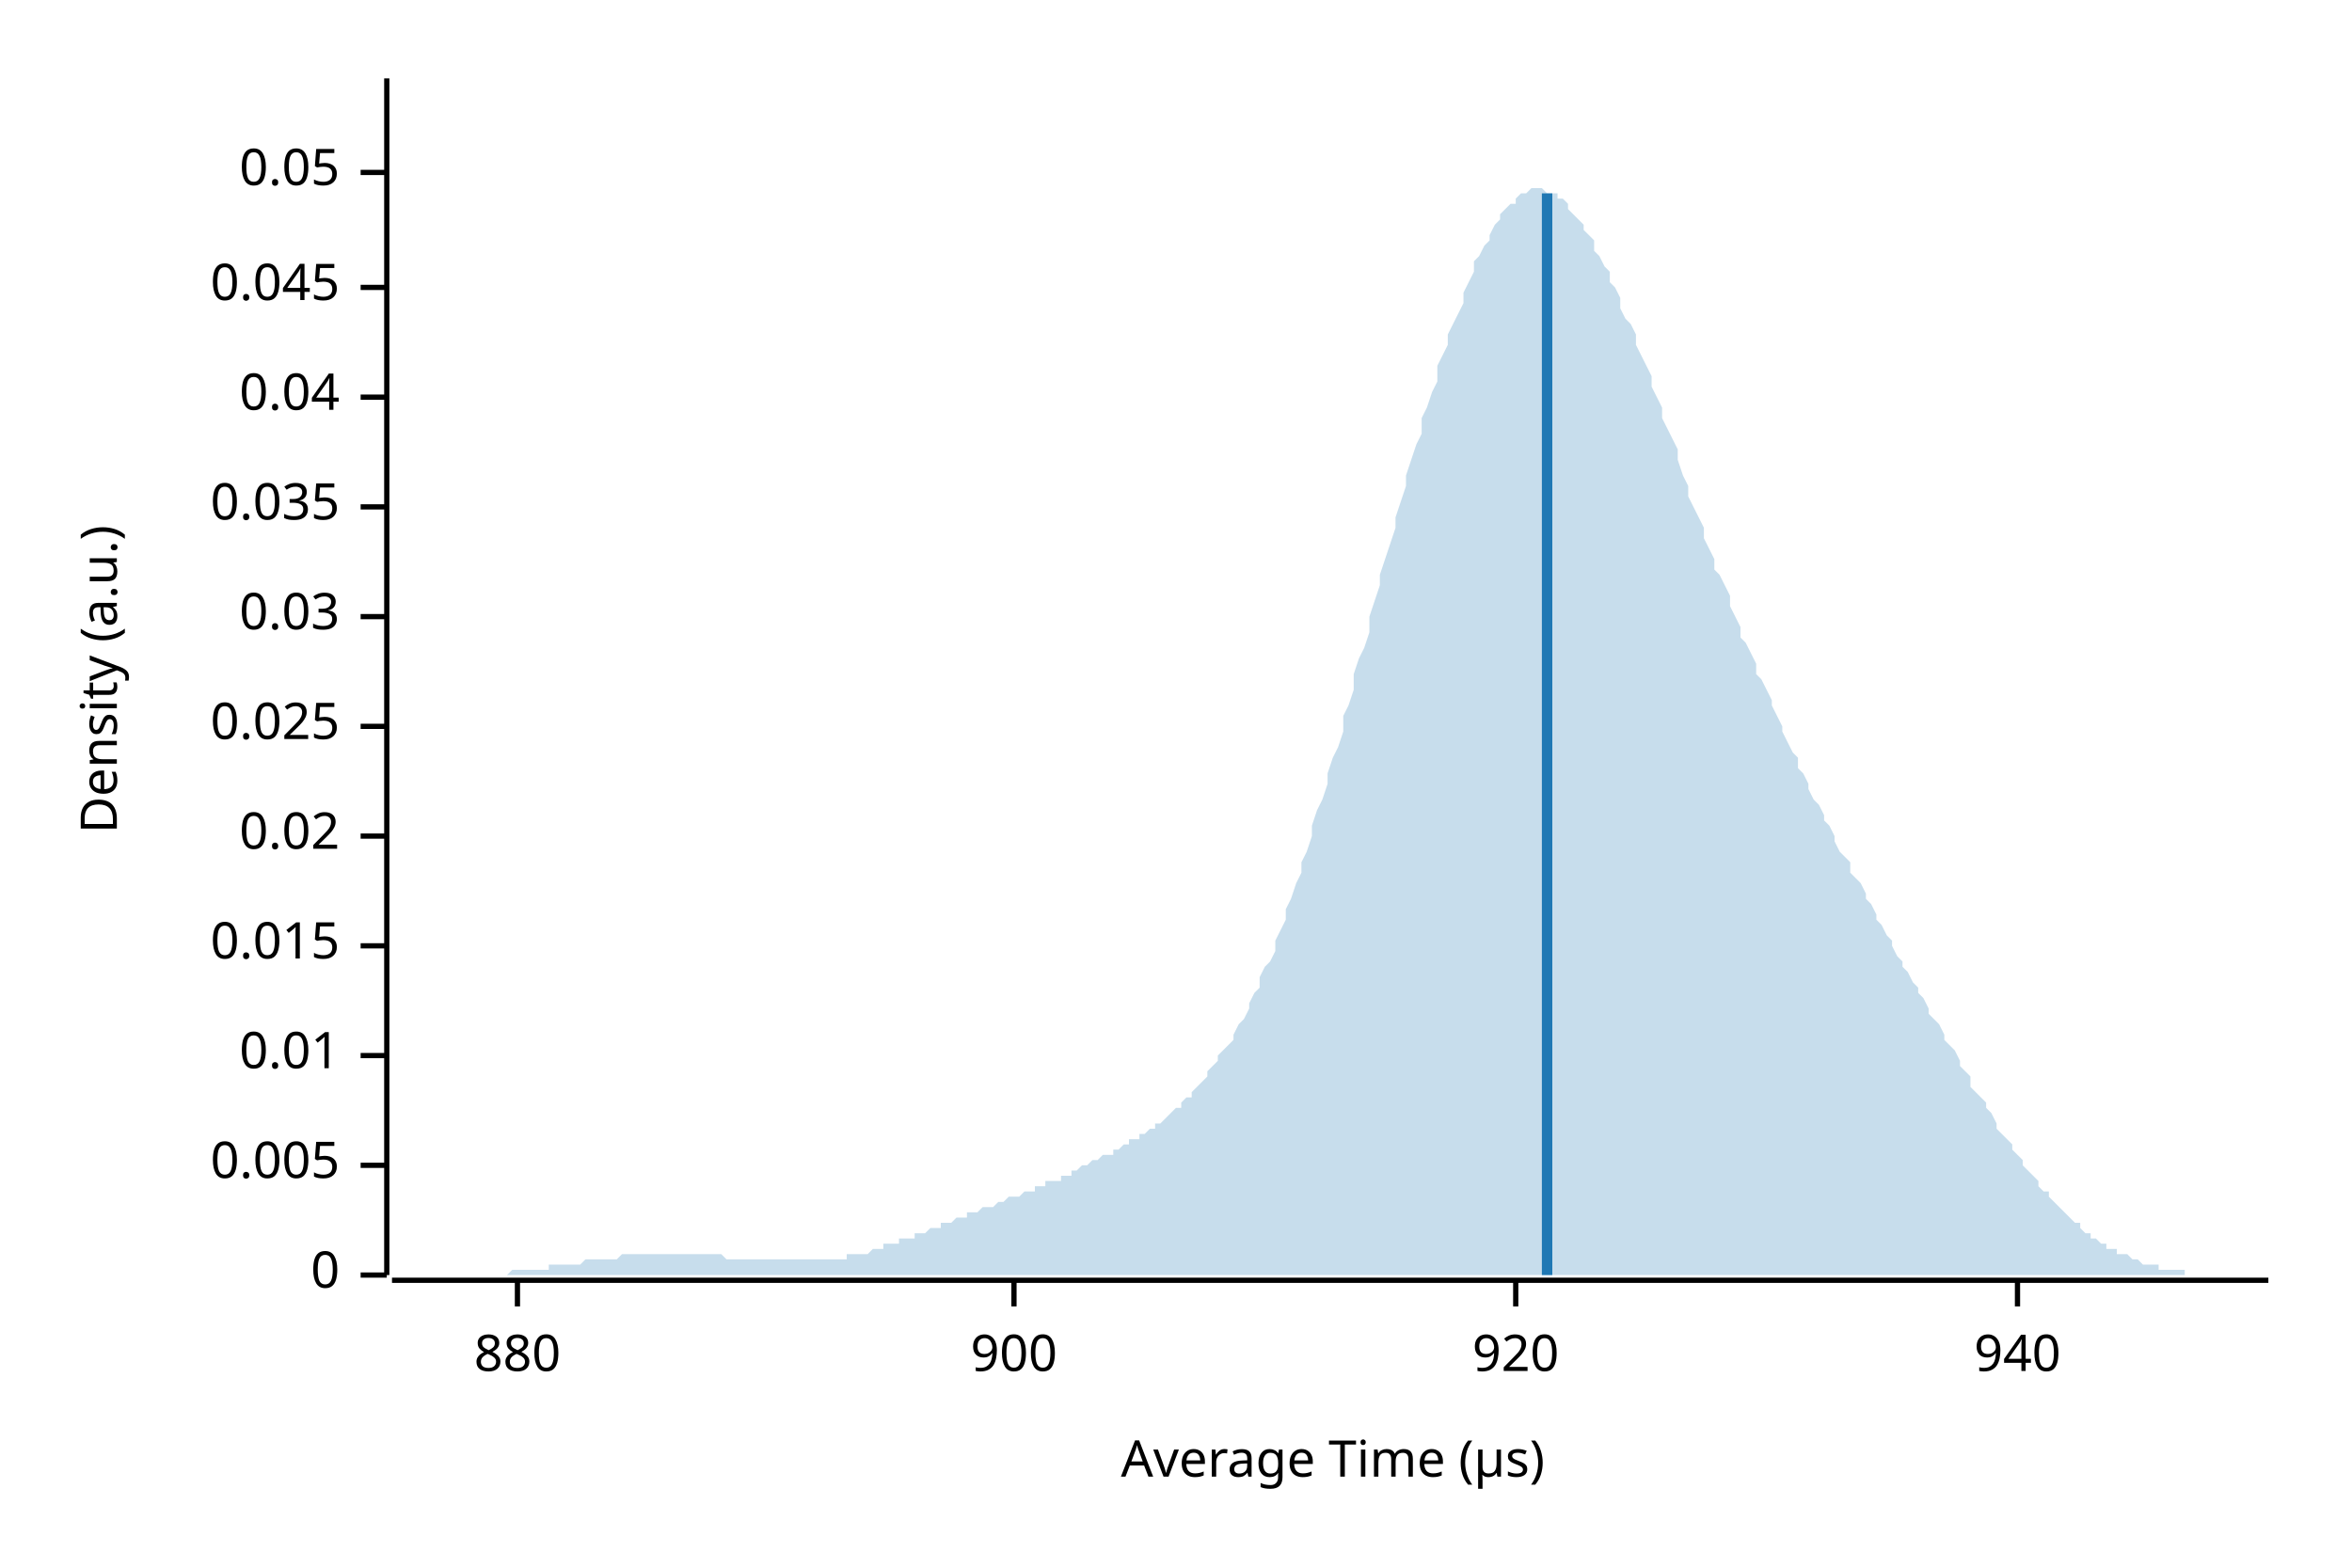
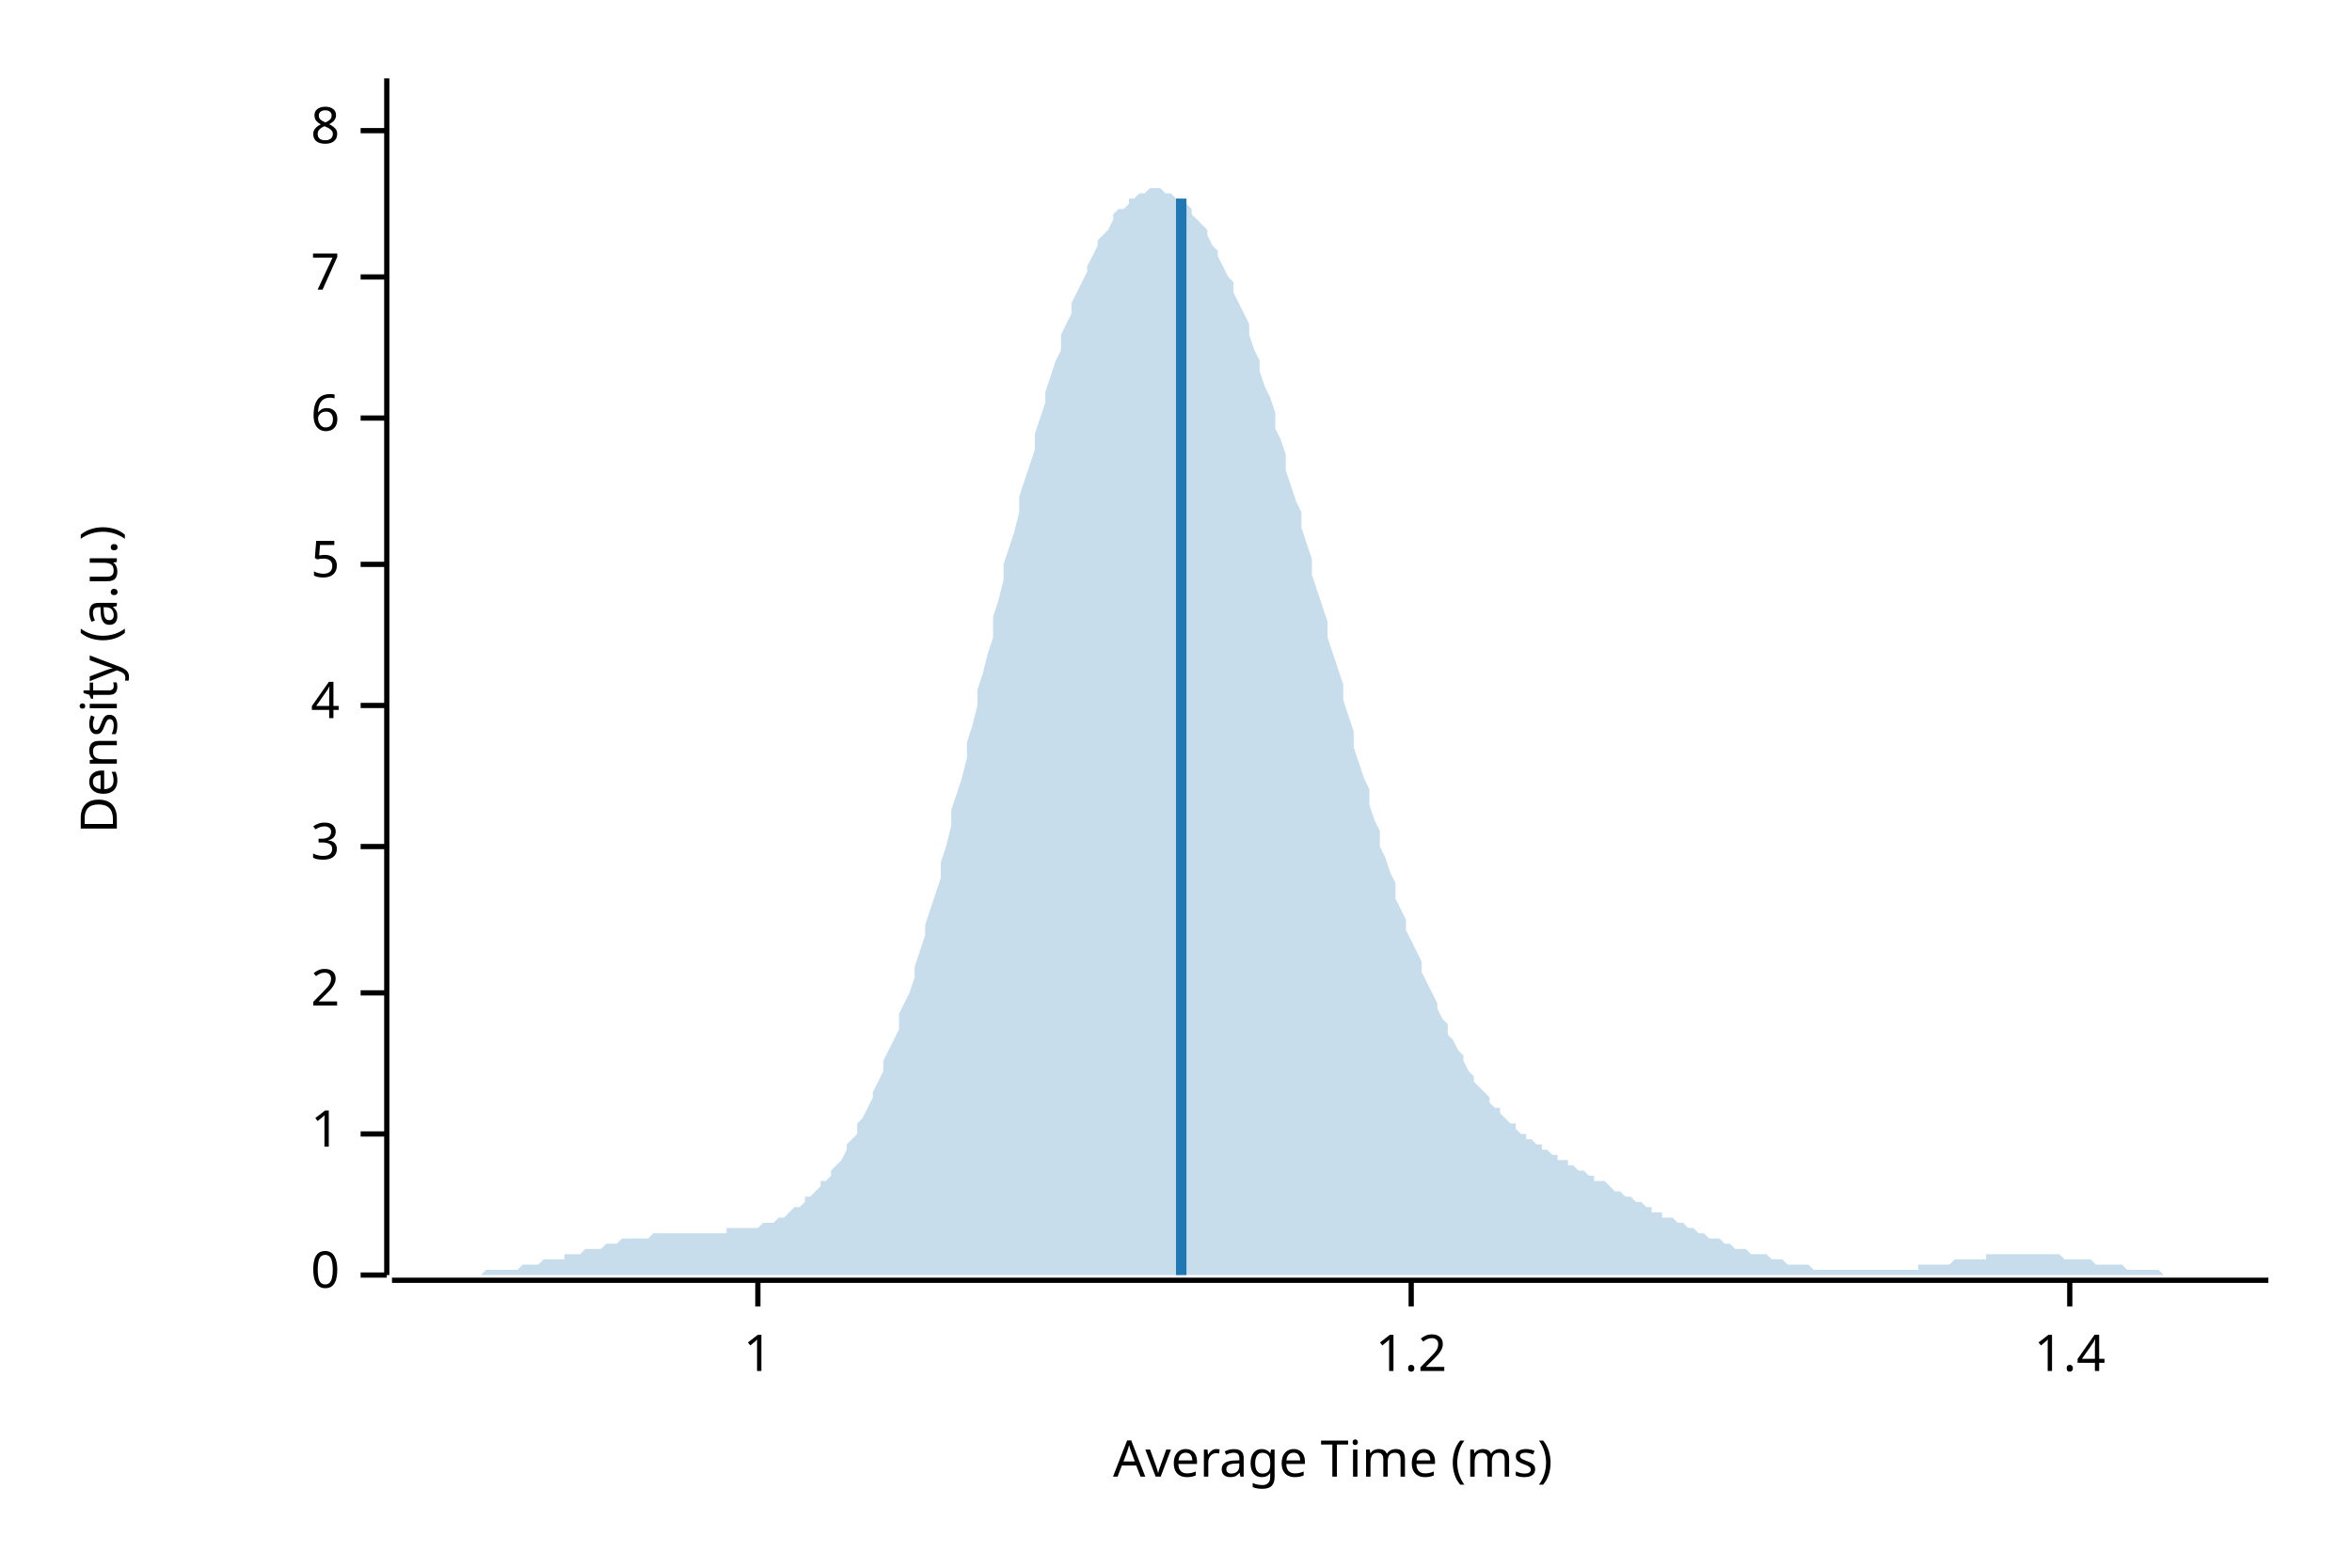
<svg xmlns="http://www.w3.org/2000/svg" width="450" height="300" viewBox="0 0 450 300">
  <text x="15" y="130" dy="0.76em" text-anchor="middle" font-family="sans-serif" font-size="9.677" opacity="1" fill="#000000" transform="rotate(270, 15, 130)">
Density (a.u.)
</text>
  <text x="255" y="285" dy="-0.5ex" text-anchor="middle" font-family="sans-serif" font-size="9.677" opacity="1" fill="#000000">
- Average Time (µs)
+ Average Time (ms)
</text>
  <polyline fill="none" opacity="1" stroke="#000000" stroke-width="1" points="74,15 74,244 " />
  <text x="65" y="244" dy="0.5ex" text-anchor="end" font-family="sans-serif" font-size="9.677" opacity="1" fill="#000000">
0
</text>
  <polyline fill="none" opacity="1" stroke="#000000" stroke-width="1" points="69,244 74,244 " />
-   <text x="65" y="223" dy="0.5ex" text-anchor="end" font-family="sans-serif" font-size="9.677" opacity="1" fill="#000000">
- 0.005
+   <text x="65" y="217" dy="0.5ex" text-anchor="end" font-family="sans-serif" font-size="9.677" opacity="1" fill="#000000">
+ 1
</text>
-   <polyline fill="none" opacity="1" stroke="#000000" stroke-width="1" points="69,223 74,223 " />
-   <text x="65" y="202" dy="0.5ex" text-anchor="end" font-family="sans-serif" font-size="9.677" opacity="1" fill="#000000">
- 0.01
+   <polyline fill="none" opacity="1" stroke="#000000" stroke-width="1" points="69,217 74,217 " />
+   <text x="65" y="190" dy="0.5ex" text-anchor="end" font-family="sans-serif" font-size="9.677" opacity="1" fill="#000000">
+ 2
</text>
-   <polyline fill="none" opacity="1" stroke="#000000" stroke-width="1" points="69,202 74,202 " />
-   <text x="65" y="181" dy="0.5ex" text-anchor="end" font-family="sans-serif" font-size="9.677" opacity="1" fill="#000000">
- 0.015
+   <polyline fill="none" opacity="1" stroke="#000000" stroke-width="1" points="69,190 74,190 " />
+   <text x="65" y="162" dy="0.5ex" text-anchor="end" font-family="sans-serif" font-size="9.677" opacity="1" fill="#000000">
+ 3
</text>
-   <polyline fill="none" opacity="1" stroke="#000000" stroke-width="1" points="69,181 74,181 " />
-   <text x="65" y="160" dy="0.5ex" text-anchor="end" font-family="sans-serif" font-size="9.677" opacity="1" fill="#000000">
- 0.02
+   <polyline fill="none" opacity="1" stroke="#000000" stroke-width="1" points="69,162 74,162 " />
+   <text x="65" y="135" dy="0.5ex" text-anchor="end" font-family="sans-serif" font-size="9.677" opacity="1" fill="#000000">
+ 4
</text>
-   <polyline fill="none" opacity="1" stroke="#000000" stroke-width="1" points="69,160 74,160 " />
-   <text x="65" y="139" dy="0.5ex" text-anchor="end" font-family="sans-serif" font-size="9.677" opacity="1" fill="#000000">
- 0.025
+   <polyline fill="none" opacity="1" stroke="#000000" stroke-width="1" points="69,135 74,135 " />
+   <text x="65" y="108" dy="0.5ex" text-anchor="end" font-family="sans-serif" font-size="9.677" opacity="1" fill="#000000">
+ 5
</text>
-   <polyline fill="none" opacity="1" stroke="#000000" stroke-width="1" points="69,139 74,139 " />
-   <text x="65" y="118" dy="0.5ex" text-anchor="end" font-family="sans-serif" font-size="9.677" opacity="1" fill="#000000">
- 0.03
+   <polyline fill="none" opacity="1" stroke="#000000" stroke-width="1" points="69,108 74,108 " />
+   <text x="65" y="80" dy="0.5ex" text-anchor="end" font-family="sans-serif" font-size="9.677" opacity="1" fill="#000000">
+ 6
</text>
-   <polyline fill="none" opacity="1" stroke="#000000" stroke-width="1" points="69,118 74,118 " />
-   <text x="65" y="97" dy="0.5ex" text-anchor="end" font-family="sans-serif" font-size="9.677" opacity="1" fill="#000000">
- 0.035
+   <polyline fill="none" opacity="1" stroke="#000000" stroke-width="1" points="69,80 74,80 " />
+   <text x="65" y="53" dy="0.5ex" text-anchor="end" font-family="sans-serif" font-size="9.677" opacity="1" fill="#000000">
+ 7
</text>
-   <polyline fill="none" opacity="1" stroke="#000000" stroke-width="1" points="69,97 74,97 " />
-   <text x="65" y="76" dy="0.5ex" text-anchor="end" font-family="sans-serif" font-size="9.677" opacity="1" fill="#000000">
- 0.04
+   <polyline fill="none" opacity="1" stroke="#000000" stroke-width="1" points="69,53 74,53 " />
+   <text x="65" y="25" dy="0.5ex" text-anchor="end" font-family="sans-serif" font-size="9.677" opacity="1" fill="#000000">
+ 8
</text>
-   <polyline fill="none" opacity="1" stroke="#000000" stroke-width="1" points="69,76 74,76 " />
-   <text x="65" y="55" dy="0.5ex" text-anchor="end" font-family="sans-serif" font-size="9.677" opacity="1" fill="#000000">
- 0.045
+   <polyline fill="none" opacity="1" stroke="#000000" stroke-width="1" points="69,25 74,25 " />
+   <polyline fill="none" opacity="1" stroke="#000000" stroke-width="1" points="75,245 434,245 " />
+   <text x="145" y="255" dy="0.76em" text-anchor="middle" font-family="sans-serif" font-size="9.677" opacity="1" fill="#000000">
+ 1
</text>
-   <polyline fill="none" opacity="1" stroke="#000000" stroke-width="1" points="69,55 74,55 " />
-   <text x="65" y="33" dy="0.5ex" text-anchor="end" font-family="sans-serif" font-size="9.677" opacity="1" fill="#000000">
- 0.05
+   <polyline fill="none" opacity="1" stroke="#000000" stroke-width="1" points="145,245 145,250 " />
+   <text x="270" y="255" dy="0.76em" text-anchor="middle" font-family="sans-serif" font-size="9.677" opacity="1" fill="#000000">
+ 1.2
</text>
-   <polyline fill="none" opacity="1" stroke="#000000" stroke-width="1" points="69,33 74,33 " />
-   <polyline fill="none" opacity="1" stroke="#000000" stroke-width="1" points="75,245 434,245 " />
-   <text x="99" y="255" dy="0.76em" text-anchor="middle" font-family="sans-serif" font-size="9.677" opacity="1" fill="#000000">
- 880
+   <polyline fill="none" opacity="1" stroke="#000000" stroke-width="1" points="270,245 270,250 " />
+   <text x="396" y="255" dy="0.76em" text-anchor="middle" font-family="sans-serif" font-size="9.677" opacity="1" fill="#000000">
+ 1.4
</text>
-   <polyline fill="none" opacity="1" stroke="#000000" stroke-width="1" points="99,245 99,250 " />
-   <text x="194" y="255" dy="0.76em" text-anchor="middle" font-family="sans-serif" font-size="9.677" opacity="1" fill="#000000">
- 900
- </text>
-   <polyline fill="none" opacity="1" stroke="#000000" stroke-width="1" points="194,245 194,250 " />
-   <text x="290" y="255" dy="0.76em" text-anchor="middle" font-family="sans-serif" font-size="9.677" opacity="1" fill="#000000">
- 920
- </text>
-   <polyline fill="none" opacity="1" stroke="#000000" stroke-width="1" points="290,245 290,250 " />
-   <text x="386" y="255" dy="0.76em" text-anchor="middle" font-family="sans-serif" font-size="9.677" opacity="1" fill="#000000">
- 940
- </text>
-   <polyline fill="none" opacity="1" stroke="#000000" stroke-width="1" points="386,245 386,250 " />
-   <polygon opacity="0.25" fill="#1F78B4" points="75,244 75,244 76,244 77,244 77,244 78,244 79,244 80,244 80,244 81,244 82,244 82,244 83,244 84,244 85,244 85,244 86,244 87,244 87,244 88,244 89,244 90,244 90,244 91,244 92,244 92,244 93,244 94,244 95,244 95,244 96,244 97,244 98,243 98,243 99,243 100,243 100,243 101,243 102,243 103,243 103,243 104,243 105,243 105,242 106,242 107,242 108,242 108,242 109,242 110,242 110,242 111,242 112,241 113,241 113,241 114,241 115,241 116,241 116,241 117,241 118,241 118,241 119,240 120,240 121,240 121,240 122,240 123,240 123,240 124,240 125,240 126,240 126,240 127,240 128,240 128,240 129,240 130,240 131,240 131,240 132,240 133,240 133,240 134,240 135,240 136,240 136,240 137,240 138,240 139,241 139,241 140,241 141,241 141,241 142,241 143,241 144,241 144,241 145,241 146,241 146,241 147,241 148,241 149,241 149,241 150,241 151,241 151,241 152,241 153,241 154,241 154,241 155,241 156,241 157,241 157,241 158,241 159,241 159,241 160,241 161,241 162,241 162,240 163,240 164,240 164,240 165,240 166,240 167,239 167,239 168,239 169,239 169,238 170,238 171,238 172,238 172,237 173,237 174,237 175,237 175,236 176,236 177,236 177,236 178,235 179,235 180,235 180,234 181,234 182,234 182,234 183,233 184,233 185,233 185,232 186,232 187,232 187,232 188,231 189,231 190,231 190,231 191,230 192,230 192,230 193,229 194,229 195,229 195,229 196,228 197,228 198,228 198,227 199,227 200,227 200,226 201,226 202,226 203,226 203,225 204,225 205,225 205,224 206,224 207,223 208,223 208,223 209,222 210,222 210,222 211,221 212,221 213,221 213,220 214,220 215,219 216,219 216,218 217,218 218,218 218,217 219,217 220,216 221,216 221,215 222,215 223,214 223,214 224,213 225,212 226,212 226,211 227,210 228,210 228,209 229,208 230,207 231,206 231,205 232,204 233,203 233,202 234,201 235,200 236,199 236,198 237,196 238,195 239,193 239,192 240,190 241,189 241,187 242,185 243,184 244,182 244,180 245,178 246,176 246,174 247,172 248,169 249,167 249,165 250,163 251,160 251,158 252,155 253,153 254,150 254,148 255,145 256,143 257,140 257,137 258,135 259,132 259,129 260,126 261,124 262,121 262,118 263,115 264,112 264,110 265,107 266,104 267,101 267,99 268,96 269,93 269,91 270,88 271,85 272,83 272,80 273,78 274,75 275,73 275,70 276,68 277,66 277,64 278,62 279,60 280,58 280,56 281,54 282,52 282,50 283,49 284,47 285,46 285,45 286,43 287,42 287,41 288,40 289,39 290,39 290,38 291,37 292,37 292,37 293,36 294,36 295,36 295,36 296,37 297,37 298,37 298,38 299,38 300,39 300,40 301,41 302,42 303,43 303,44 304,45 305,46 305,48 306,49 307,51 308,52 308,54 309,55 310,57 310,59 311,61 312,62 313,64 313,66 314,68 315,70 316,72 316,74 317,76 318,78 318,80 319,82 320,84 321,86 321,88 322,91 323,93 323,95 324,97 325,99 326,101 326,103 327,105 328,107 328,109 329,110 330,112 331,114 331,116 332,118 333,120 333,122 334,123 335,125 336,127 336,129 337,130 338,132 339,134 339,135 340,137 341,139 341,140 342,142 343,144 344,145 344,147 345,148 346,150 346,151 347,153 348,154 349,156 349,157 350,158 351,160 351,161 352,163 353,164 354,165 354,167 355,168 356,169 357,171 357,172 358,173 359,175 359,176 360,177 361,179 362,180 362,181 363,183 364,184 364,185 365,186 366,188 367,189 367,190 368,191 369,193 369,194 370,195 371,196 372,198 372,199 373,200 374,201 375,203 375,204 376,205 377,206 377,208 378,209 379,210 380,211 380,212 381,213 382,215 382,216 383,217 384,218 385,219 385,220 386,221 387,222 387,223 388,224 389,225 390,226 390,227 391,228 392,228 392,229 393,230 394,231 395,232 395,232 396,233 397,234 398,234 398,235 399,236 400,236 400,237 401,237 402,238 403,238 403,239 404,239 405,239 405,240 406,240 407,240 408,241 408,241 409,241 410,242 410,242 411,242 412,242 413,242 413,243 414,243 415,243 416,243 416,243 417,243 418,243 418,244 419,244 420,244 421,244 421,244 422,244 423,244 423,244 424,244 425,244 426,244 426,244 427,244 428,244 428,244 429,244 430,244 431,244 431,244 432,244 433,244 434,244 434,244 75,244 " />
-   <polyline fill="none" opacity="1" stroke="#1F78B4" stroke-width="2" points="296,244 296,37 " />
+   <polyline fill="none" opacity="1" stroke="#000000" stroke-width="1" points="396,245 396,250 " />
+   <polygon opacity="0.25" fill="#1F78B4" points="75,244 75,244 76,244 77,244 77,244 78,244 79,244 80,244 80,244 81,244 82,244 82,244 83,244 84,244 85,244 85,244 86,244 87,244 87,244 88,244 89,244 90,244 90,244 91,244 92,244 92,244 93,243 94,243 95,243 95,243 96,243 97,243 98,243 98,243 99,243 100,242 100,242 101,242 102,242 103,242 103,242 104,241 105,241 105,241 106,241 107,241 108,241 108,240 109,240 110,240 110,240 111,240 112,239 113,239 113,239 114,239 115,239 116,238 116,238 117,238 118,238 118,238 119,237 120,237 121,237 121,237 122,237 123,237 123,237 124,237 125,236 126,236 126,236 127,236 128,236 128,236 129,236 130,236 131,236 131,236 132,236 133,236 133,236 134,236 135,236 136,236 136,236 137,236 138,236 139,236 139,235 140,235 141,235 141,235 142,235 143,235 144,235 144,235 145,235 146,234 146,234 147,234 148,234 149,233 149,233 150,233 151,232 151,232 152,231 153,231 154,230 154,229 155,229 156,228 157,227 157,226 158,226 159,225 159,224 160,223 161,222 162,220 162,219 163,218 164,217 164,215 165,214 166,212 167,210 167,209 168,207 169,205 169,203 170,201 171,199 172,197 172,194 173,192 174,190 175,187 175,185 176,182 177,179 177,177 178,174 179,171 180,168 180,165 181,162 182,158 182,155 183,152 184,149 185,145 185,142 186,139 187,135 187,132 188,129 189,125 190,122 190,118 191,115 192,111 192,108 193,105 194,102 195,98 195,95 196,92 197,89 198,86 198,83 199,80 200,77 200,75 201,72 202,69 203,67 203,64 204,62 205,60 205,58 206,56 207,54 208,52 208,51 209,49 210,47 210,46 211,45 212,44 213,42 213,41 214,40 215,40 216,39 216,38 217,38 218,37 218,37 219,37 220,36 221,36 221,36 222,36 223,37 223,37 224,37 225,38 226,38 226,39 227,39 228,40 228,41 229,42 230,43 231,44 231,45 232,47 233,48 233,49 234,51 235,53 236,54 236,56 237,58 238,60 239,62 239,64 240,67 241,69 241,71 242,74 243,76 244,79 244,82 245,84 246,87 246,90 247,93 248,96 249,98 249,101 250,104 251,107 251,110 252,113 253,116 254,119 254,122 255,125 256,128 257,131 257,134 258,137 259,140 259,143 260,146 261,149 262,151 262,154 263,157 264,159 264,162 265,164 266,167 267,169 267,172 268,174 269,176 269,178 270,180 271,182 272,184 272,186 273,188 274,190 275,192 275,193 276,195 277,196 277,198 278,199 279,201 280,202 280,203 281,205 282,206 282,207 283,208 284,209 285,210 285,211 286,212 287,212 287,213 288,214 289,215 290,215 290,216 291,217 292,217 292,218 293,218 294,219 295,219 295,220 296,220 297,221 298,221 298,222 299,222 300,222 300,223 301,223 302,224 303,224 303,224 304,225 305,225 305,226 306,226 307,226 308,227 308,227 309,228 310,228 310,228 311,229 312,229 313,230 313,230 314,230 315,231 316,231 316,232 317,232 318,232 318,233 319,233 320,233 321,234 321,234 322,234 323,235 323,235 324,235 325,236 326,236 326,236 327,237 328,237 328,237 329,237 330,238 331,238 331,238 332,239 333,239 333,239 334,239 335,240 336,240 336,240 337,240 338,240 339,241 339,241 340,241 341,241 341,241 342,242 343,242 344,242 344,242 345,242 346,242 346,242 347,243 348,243 349,243 349,243 350,243 351,243 351,243 352,243 353,243 354,243 354,243 355,243 356,243 357,243 357,243 358,243 359,243 359,243 360,243 361,243 362,243 362,243 363,243 364,243 364,243 365,243 366,243 367,243 367,242 368,242 369,242 369,242 370,242 371,242 372,242 372,242 373,242 374,241 375,241 375,241 376,241 377,241 377,241 378,241 379,241 380,241 380,240 381,240 382,240 382,240 383,240 384,240 385,240 385,240 386,240 387,240 387,240 388,240 389,240 390,240 390,240 391,240 392,240 392,240 393,240 394,240 395,241 395,241 396,241 397,241 398,241 398,241 399,241 400,241 400,241 401,242 402,242 403,242 403,242 404,242 405,242 405,242 406,242 407,243 408,243 408,243 409,243 410,243 410,243 411,243 412,243 413,243 413,243 414,244 415,244 416,244 416,244 417,244 418,244 418,244 419,244 420,244 421,244 421,244 422,244 423,244 423,244 424,244 425,244 426,244 426,244 427,244 428,244 428,244 429,244 430,244 431,244 431,244 432,244 433,244 434,244 434,244 75,244 " />
+   <polyline fill="none" opacity="1" stroke="#1F78B4" stroke-width="2" points="226,244 226,38 " />
</svg>
